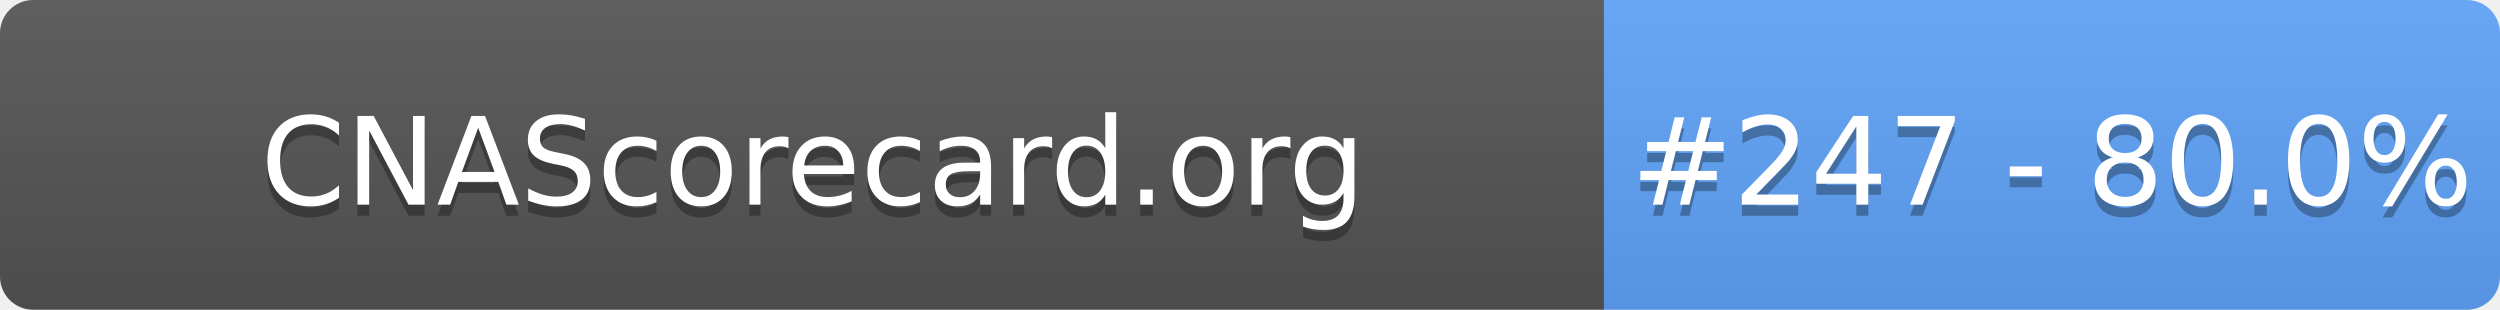
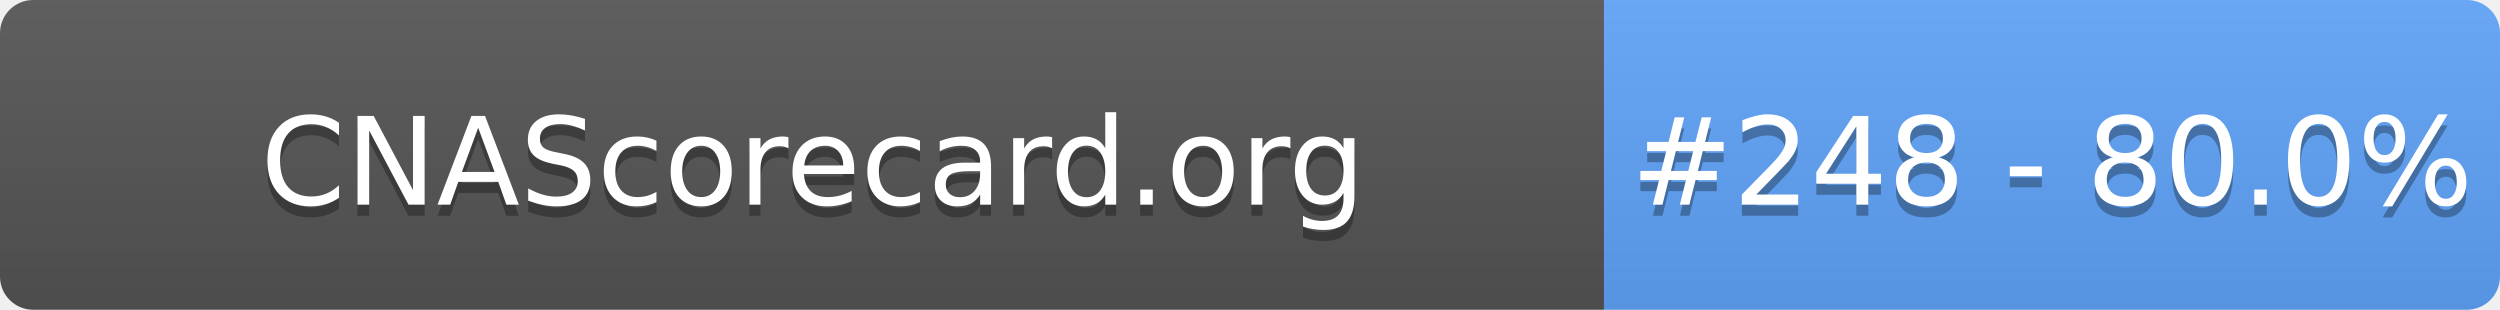
- <svg xmlns="http://www.w3.org/2000/svg" width="226" height="28" role="img" aria-label="CNAScorecard.org: #247 - 80.0%">
+ <svg xmlns="http://www.w3.org/2000/svg" width="226" height="28" role="img" aria-label="CNAScorecard.org: #248 - 80.0%">
  <linearGradient id="s" x2="0" y2="100%">
    <stop offset="0" stop-color="#bbb" stop-opacity=".1" />
    <stop offset="1" stop-opacity=".1" />
  </linearGradient>
  <clipPath id="r">
    <rect width="226" height="28" rx="3" fill="#fff" />
  </clipPath>
  <g clip-path="url(#r)">
    <rect width="145" height="28" fill="#555" />
    <rect x="145" width="81" height="28" fill="#60A5FA" />
    <rect width="226" height="28" fill="url(#s)" />
  </g>
  <g fill="#fff" text-anchor="middle" font-family="Verdana,Geneva,DejaVu Sans,sans-serif" text-rendering="geometricPrecision" font-size="110">
    <text aria-hidden="true" x="735" y="195" fill="#010101" fill-opacity=".3" transform="scale(.1)" textLength="1350">CNAScorecard.org</text>
    <text x="735" y="185" transform="scale(.1)" fill="#fff" textLength="1350">CNAScorecard.org</text>
-     <text aria-hidden="true" x="1855" y="195" fill="#010101" fill-opacity=".3" transform="scale(.1)" textLength="660">#247 - 80.0%</text>
-     <text x="1855" y="185" transform="scale(.1)" fill="#fff" textLength="660">#247 - 80.0%</text>
+     <text aria-hidden="true" x="1855" y="195" fill="#010101" fill-opacity=".3" transform="scale(.1)" textLength="660">#248 - 80.0%</text>
+     <text x="1855" y="185" transform="scale(.1)" fill="#fff" textLength="660">#248 - 80.0%</text>
  </g>
</svg>
